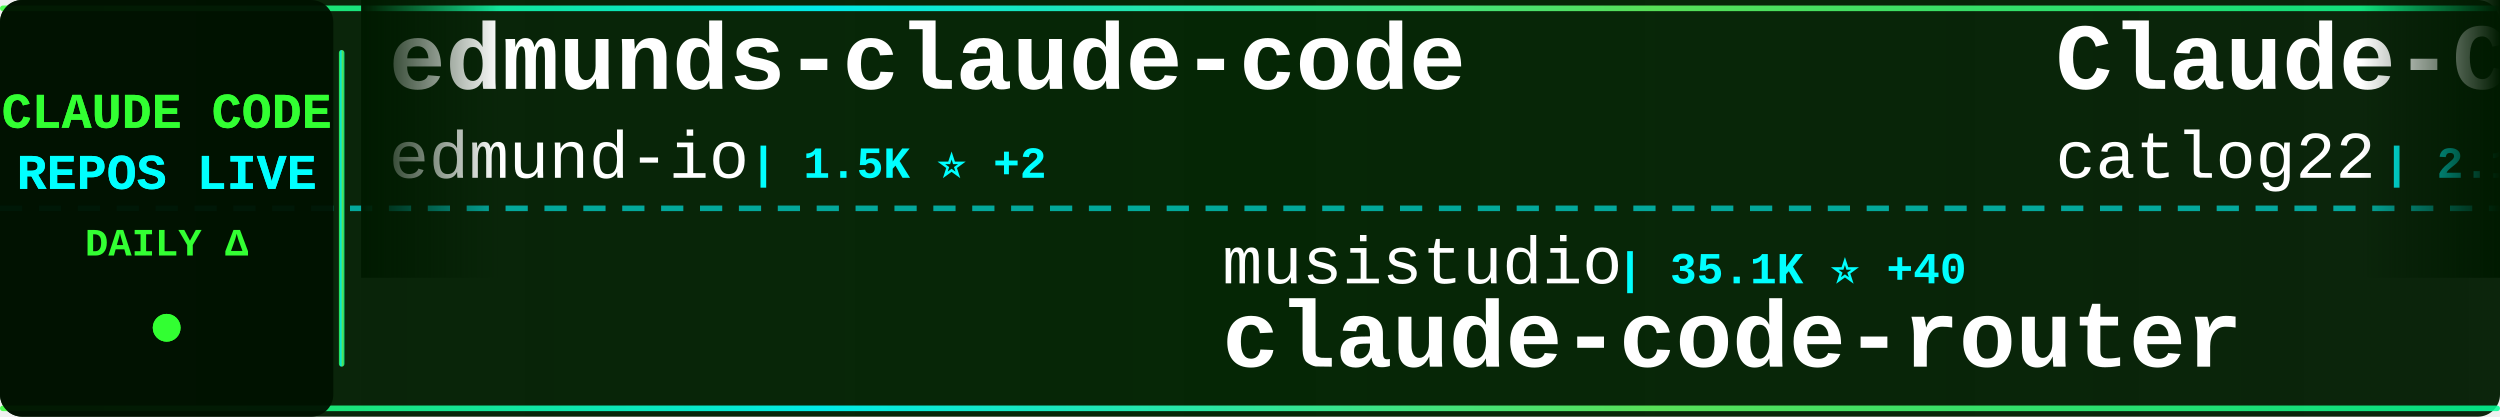
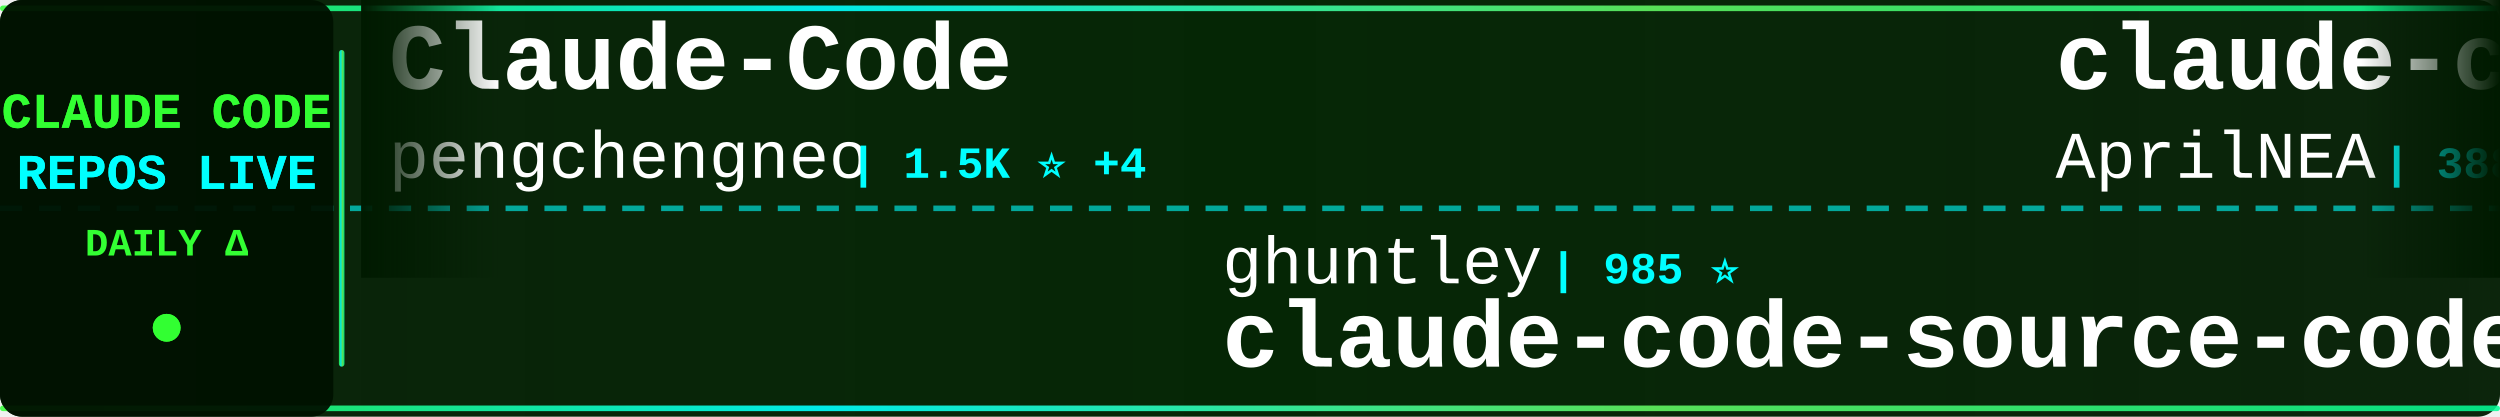
<svg xmlns="http://www.w3.org/2000/svg" width="900" height="150">
  <defs>
    <linearGradient id="tickerBg" x1="0%" y1="0%" x2="100%" y2="0%">
      <stop offset="0%" style="stop-color:#001a00;stop-opacity:0.95" />
      <stop offset="50%" style="stop-color:#002200;stop-opacity:0.98" />
      <stop offset="100%" style="stop-color:#001a00;stop-opacity:0.95" />
    </linearGradient>
    <linearGradient id="borderGrad" x1="0%" y1="0%" x2="100%" y2="0%">
      <stop offset="0%" style="stop-color:#33ff33;stop-opacity:0.85">
        <animate attributeName="stop-opacity" values="0.85;1;0.85" dur="2s" repeatCount="indefinite" />
      </stop>
      <stop offset="33%" style="stop-color:#00ffff;stop-opacity:0.9">
        <animate attributeName="stop-opacity" values="0.9;1;0.9" dur="2.2s" repeatCount="indefinite" />
      </stop>
      <stop offset="66%" style="stop-color:#66ff66;stop-opacity:0.85">
        <animate attributeName="stop-opacity" values="0.85;1;0.85" dur="1.8s" repeatCount="indefinite" />
      </stop>
      <stop offset="100%" style="stop-color:#00ff99;stop-opacity:0.85">
        <animate attributeName="stop-opacity" values="0.85;1;0.85" dur="2s" repeatCount="indefinite" />
      </stop>
    </linearGradient>
    <filter id="textGlow">
      <feGaussianBlur stdDeviation="0.1" result="coloredBlur" />
      <feMerge>
        <feMergeNode in="coloredBlur" />
        <feMergeNode in="SourceGraphic" />
      </feMerge>
    </filter>
    <filter id="metricGlow">
      <feGaussianBlur stdDeviation="0.2" result="coloredBlur" />
      <feMerge>
        <feMergeNode in="coloredBlur" />
        <feMergeNode in="SourceGraphic" />
      </feMerge>
    </filter>
    <linearGradient id="leftFade" x1="0%" y1="0%" x2="100%" y2="0%">
      <stop offset="0%" style="stop-color:#001a00;stop-opacity:1" />
      <stop offset="100%" style="stop-color:#001a00;stop-opacity:0" />
    </linearGradient>
    <linearGradient id="rightFade" x1="0%" y1="0%" x2="100%" y2="0%">
      <stop offset="0%" style="stop-color:#001a00;stop-opacity:0" />
      <stop offset="100%" style="stop-color:#001a00;stop-opacity:1" />
    </linearGradient>
  </defs>
  <rect width="900" height="150" fill="url(#tickerBg)" rx="8" />
  <rect x="0" y="2" width="900" height="2" fill="url(#borderGrad)" rx="1" />
  <rect x="0" y="146" width="900" height="2" fill="url(#borderGrad)" rx="1" />
  <line x1="0" y1="75" x2="900" y2="75" stroke="#00ffff" stroke-width="2" stroke-dasharray="8 6" opacity="0.6" />
  <rect x="0" y="0" width="120" height="150" fill="#001100" opacity="0.95" rx="8" />
  <text x="60" y="46" font-family="'Courier New', monospace" font-size="18" font-weight="bold" fill="#33ff33" text-anchor="middle" filter="url(#textGlow)">
    CLAUDE CODE
  </text>
  <text x="60" y="68" font-family="'Courier New', monospace" font-size="18" font-weight="bold" fill="#00ffff" text-anchor="middle" filter="url(#textGlow)">
    REPOS LIVE
  </text>
  <text x="60" y="92" font-family="'Courier New', monospace" font-size="14" font-weight="bold" fill="#33ff33" text-anchor="middle">
    DAILY Δ
  </text>
  <circle cx="60" cy="118" r="5" fill="#33ff33" filter="url(#metricGlow)">
    <animate attributeName="r" values="4;6;4" dur="1.5s" repeatCount="indefinite" />
    <animate attributeName="opacity" values="0.6;1;0.6" dur="1.5s" repeatCount="indefinite" />
  </circle>
  <rect x="122" y="18" width="2" height="114" fill="url(#borderGrad)" rx="1" />
  <clipPath id="tickerClip">
    <rect x="130" y="0" width="770" height="150" />
  </clipPath>
  <g clip-path="url(#tickerClip)">
    <g id="tickerItems">
      <animateTransform attributeName="transform" attributeType="XML" type="translate" from="0 0" to="-3000 0" dur="54s" repeatCount="indefinite" />
      <g transform="translate(0, 0)">
-         <text x="140" y="32" font-family="'Courier New', monospace" font-size="34" font-weight="bold" fill="#ffffff">edmunds-claude-code</text>
-         <text x="140" y="64" font-family="'Courier New', monospace" font-size="24" font-weight="normal" fill="#ffffff" opacity="1.0">edmund-io</text>
-         <text x="270" y="64" font-family="'Courier New', monospace" font-size="16" font-weight="bold" fill="#00ffff"> | 1.5K ⭐ +2</text>
+         <text x="140" y="32" font-family="'Courier New', monospace" font-size="34" font-weight="bold" fill="#ffffff">Claude-Code</text>
+         <text x="140" y="64" font-family="'Courier New', monospace" font-size="24" font-weight="normal" fill="#ffffff" opacity="1.0">pengchengneo</text>
+         <text x="306" y="64" font-family="'Courier New', monospace" font-size="16" font-weight="bold" fill="#00ffff"> | 1.5K ⭐ +4</text>
      </g>
      <g transform="translate(300, 0)">
-         <text x="140" y="102" font-family="'Courier New', monospace" font-size="24" font-weight="normal" fill="#ffffff" opacity="1.0">musistudio</text>
-         <text x="282" y="102" font-family="'Courier New', monospace" font-size="16" font-weight="bold" fill="#00ffff"> | 35.1K ⭐ +40</text>
-         <text x="140" y="132" font-family="'Courier New', monospace" font-size="34" font-weight="bold" fill="#ffffff">claude-code-router</text>
+         <text x="140" y="102" font-family="'Courier New', monospace" font-size="24" font-weight="normal" fill="#ffffff" opacity="1.0">ghuntley</text>
+         <text x="258" y="102" font-family="'Courier New', monospace" font-size="16" font-weight="bold" fill="#00ffff"> | 985 ⭐</text>
+         <text x="140" y="132" font-family="'Courier New', monospace" font-size="34" font-weight="bold" fill="#ffffff">claude-code-source-code-...</text>
      </g>
      <g transform="translate(600, 0)">
-         <text x="140" y="32" font-family="'Courier New', monospace" font-size="34" font-weight="bold" fill="#ffffff">Claude-Code-Workflow</text>
-         <text x="140" y="64" font-family="'Courier New', monospace" font-size="24" font-weight="normal" fill="#ffffff" opacity="1.0">catlog22</text>
-         <text x="258" y="64" font-family="'Courier New', monospace" font-size="16" font-weight="bold" fill="#00ffff"> | 2.1K ⭐ +1</text>
+         <text x="140" y="32" font-family="'Courier New', monospace" font-size="34" font-weight="bold" fill="#ffffff">claude-code-source</text>
+         <text x="140" y="64" font-family="'Courier New', monospace" font-size="24" font-weight="normal" fill="#ffffff" opacity="1.0">AprilNEA</text>
+         <text x="258" y="64" font-family="'Courier New', monospace" font-size="16" font-weight="bold" fill="#00ffff"> | 388 ⭐</text>
      </g>
      <g transform="translate(900, 0)">
-         <text x="140" y="102" font-family="'Courier New', monospace" font-size="24" font-weight="normal" fill="#ffffff" opacity="1.0">rohitg00</text>
-         <text x="258" y="102" font-family="'Courier New', monospace" font-size="16" font-weight="bold" fill="#00ffff"> | 2.1K ⭐ +12</text>
-         <text x="140" y="132" font-family="'Courier New', monospace" font-size="34" font-weight="bold" fill="#ffffff">awesome-claude-code-tool...</text>
+         <text x="140" y="102" font-family="'Courier New', monospace" font-size="24" font-weight="normal" fill="#ffffff" opacity="1.0">VoltAgent</text>
+         <text x="270" y="102" font-family="'Courier New', monospace" font-size="16" font-weight="bold" fill="#00ffff"> | 22.1K ⭐ +49</text>
+         <text x="140" y="132" font-family="'Courier New', monospace" font-size="34" font-weight="bold" fill="#ffffff">awesome-claude-code-suba...</text>
      </g>
      <g transform="translate(1200, 0)">
-         <text x="140" y="32" font-family="'Courier New', monospace" font-size="34" font-weight="bold" fill="#ffffff">claude-code-local</text>
-         <text x="140" y="64" font-family="'Courier New', monospace" font-size="24" font-weight="normal" fill="#ffffff" opacity="1.0">nicedreamzapp</text>
-         <text x="318" y="64" font-family="'Courier New', monospace" font-size="16" font-weight="bold" fill="#00ffff"> | 2.8K ⭐ +7</text>
+         <text x="140" y="32" font-family="'Courier New', monospace" font-size="34" font-weight="bold" fill="#ffffff">claude-code-security-rev...</text>
+         <text x="140" y="64" font-family="'Courier New', monospace" font-size="24" font-weight="normal" fill="#ffffff" opacity="1.0">anthropics</text>
+         <text x="282" y="64" font-family="'Courier New', monospace" font-size="16" font-weight="bold" fill="#00ffff"> | 5.3K ⭐ +4</text>
      </g>
      <g transform="translate(1500, 0)">
-         <text x="140" y="102" font-family="'Courier New', monospace" font-size="24" font-weight="normal" fill="#ffffff" opacity="1.0">liuup</text>
-         <text x="222" y="102" font-family="'Courier New', monospace" font-size="16" font-weight="bold" fill="#00ffff"> | 3.2K ⭐ +15</text>
-         <text x="140" y="132" font-family="'Courier New', monospace" font-size="34" font-weight="bold" fill="#ffffff">claude-code-analysis</text>
+         <text x="140" y="102" font-family="'Courier New', monospace" font-size="24" font-weight="normal" fill="#ffffff" opacity="1.0">jeremylongshore</text>
+         <text x="342" y="102" font-family="'Courier New', monospace" font-size="16" font-weight="bold" fill="#00ffff"> | 2.4K ⭐ +2</text>
+         <text x="140" y="132" font-family="'Courier New', monospace" font-size="34" font-weight="bold" fill="#ffffff">claude-code-plugins-plus...</text>
      </g>
      <g transform="translate(1800, 0)">
-         <text x="140" y="32" font-family="'Courier New', monospace" font-size="34" font-weight="bold" fill="#ffffff">claude-code-security-rev...</text>
-         <text x="140" y="64" font-family="'Courier New', monospace" font-size="24" font-weight="normal" fill="#ffffff" opacity="1.0">anthropics</text>
-         <text x="282" y="64" font-family="'Courier New', monospace" font-size="16" font-weight="bold" fill="#00ffff"> | 5.3K ⭐ +5</text>
+         <text x="140" y="32" font-family="'Courier New', monospace" font-size="34" font-weight="bold" fill="#ffffff">claude-code-showcase</text>
+         <text x="140" y="64" font-family="'Courier New', monospace" font-size="24" font-weight="normal" fill="#ffffff" opacity="1.0">ChrisWiles</text>
+         <text x="282" y="64" font-family="'Courier New', monospace" font-size="16" font-weight="bold" fill="#00ffff"> | 6.0K ⭐ +1</text>
      </g>
      <g transform="translate(2100, 0)">
-         <text x="140" y="102" font-family="'Courier New', monospace" font-size="24" font-weight="normal" fill="#ffffff" opacity="1.0">frankbria</text>
-         <text x="270" y="102" font-family="'Courier New', monospace" font-size="16" font-weight="bold" fill="#00ffff"> | 9.4K ⭐ +13</text>
-         <text x="140" y="132" font-family="'Courier New', monospace" font-size="34" font-weight="bold" fill="#ffffff">ralph-claude-code</text>
+         <text x="140" y="102" font-family="'Courier New', monospace" font-size="24" font-weight="normal" fill="#ffffff" opacity="1.0">centminmod</text>
+         <text x="282" y="102" font-family="'Courier New', monospace" font-size="16" font-weight="bold" fill="#00ffff"> | 2.4K ⭐ +1</text>
+         <text x="140" y="132" font-family="'Courier New', monospace" font-size="34" font-weight="bold" fill="#ffffff">my-claude-code-setup</text>
      </g>
      <g transform="translate(2400, 0)">
-         <text x="140" y="32" font-family="'Courier New', monospace" font-size="34" font-weight="bold" fill="#ffffff">skills</text>
-         <text x="140" y="64" font-family="'Courier New', monospace" font-size="24" font-weight="normal" fill="#ffffff" opacity="1.0">anthropics</text>
-         <text x="282" y="64" font-family="'Courier New', monospace" font-size="16" font-weight="bold" fill="#00ffff"> | 152.5K ⭐ +360</text>
+         <text x="140" y="32" font-family="'Courier New', monospace" font-size="34" font-weight="bold" fill="#ffffff">learn-claude-code</text>
+         <text x="140" y="64" font-family="'Courier New', monospace" font-size="24" font-weight="normal" fill="#ffffff" opacity="1.0">shareAI-lab</text>
+         <text x="294" y="64" font-family="'Courier New', monospace" font-size="16" font-weight="bold" fill="#00ffff"> | 67.5K ⭐ +143</text>
      </g>
      <g transform="translate(2700, 0)">
-         <text x="140" y="102" font-family="'Courier New', monospace" font-size="24" font-weight="normal" fill="#ffffff" opacity="1.0">lintsinghua</text>
-         <text x="294" y="102" font-family="'Courier New', monospace" font-size="16" font-weight="bold" fill="#00ffff"> | 3.7K ⭐ +8</text>
-         <text x="140" y="132" font-family="'Courier New', monospace" font-size="34" font-weight="bold" fill="#ffffff">claude-code-book</text>
+         <text x="140" y="102" font-family="'Courier New', monospace" font-size="24" font-weight="normal" fill="#ffffff" opacity="1.0">affaan-m</text>
+         <text x="258" y="102" font-family="'Courier New', monospace" font-size="16" font-weight="bold" fill="#00ffff"> | 217.9K ⭐ +481</text>
+         <text x="140" y="132" font-family="'Courier New', monospace" font-size="34" font-weight="bold" fill="#ffffff">ECC</text>
      </g>
      <g transform="translate(3000, 0)">
-         <text x="140" y="32" font-family="'Courier New', monospace" font-size="34" font-weight="bold" fill="#ffffff">edmunds-claude-code</text>
-         <text x="140" y="64" font-family="'Courier New', monospace" font-size="24" font-weight="normal" fill="#ffffff" opacity="1.0">edmund-io</text>
-         <text x="270" y="64" font-family="'Courier New', monospace" font-size="16" font-weight="bold" fill="#00ffff"> | 1.5K ⭐ +2</text>
+         <text x="140" y="32" font-family="'Courier New', monospace" font-size="34" font-weight="bold" fill="#ffffff">Claude-Code</text>
+         <text x="140" y="64" font-family="'Courier New', monospace" font-size="24" font-weight="normal" fill="#ffffff" opacity="1.0">pengchengneo</text>
+         <text x="306" y="64" font-family="'Courier New', monospace" font-size="16" font-weight="bold" fill="#00ffff"> | 1.5K ⭐ +4</text>
      </g>
      <g transform="translate(3300, 0)">
-         <text x="140" y="102" font-family="'Courier New', monospace" font-size="24" font-weight="normal" fill="#ffffff" opacity="1.0">musistudio</text>
-         <text x="282" y="102" font-family="'Courier New', monospace" font-size="16" font-weight="bold" fill="#00ffff"> | 35.1K ⭐ +40</text>
-         <text x="140" y="132" font-family="'Courier New', monospace" font-size="34" font-weight="bold" fill="#ffffff">claude-code-router</text>
+         <text x="140" y="102" font-family="'Courier New', monospace" font-size="24" font-weight="normal" fill="#ffffff" opacity="1.0">ghuntley</text>
+         <text x="258" y="102" font-family="'Courier New', monospace" font-size="16" font-weight="bold" fill="#00ffff"> | 985 ⭐</text>
+         <text x="140" y="132" font-family="'Courier New', monospace" font-size="34" font-weight="bold" fill="#ffffff">claude-code-source-code-...</text>
      </g>
      <g transform="translate(3600, 0)">
-         <text x="140" y="32" font-family="'Courier New', monospace" font-size="34" font-weight="bold" fill="#ffffff">Claude-Code-Workflow</text>
-         <text x="140" y="64" font-family="'Courier New', monospace" font-size="24" font-weight="normal" fill="#ffffff" opacity="1.0">catlog22</text>
-         <text x="258" y="64" font-family="'Courier New', monospace" font-size="16" font-weight="bold" fill="#00ffff"> | 2.1K ⭐ +1</text>
+         <text x="140" y="32" font-family="'Courier New', monospace" font-size="34" font-weight="bold" fill="#ffffff">claude-code-source</text>
+         <text x="140" y="64" font-family="'Courier New', monospace" font-size="24" font-weight="normal" fill="#ffffff" opacity="1.0">AprilNEA</text>
+         <text x="258" y="64" font-family="'Courier New', monospace" font-size="16" font-weight="bold" fill="#00ffff"> | 388 ⭐</text>
      </g>
      <g transform="translate(3900, 0)">
-         <text x="140" y="102" font-family="'Courier New', monospace" font-size="24" font-weight="normal" fill="#ffffff" opacity="1.0">rohitg00</text>
-         <text x="258" y="102" font-family="'Courier New', monospace" font-size="16" font-weight="bold" fill="#00ffff"> | 2.1K ⭐ +12</text>
-         <text x="140" y="132" font-family="'Courier New', monospace" font-size="34" font-weight="bold" fill="#ffffff">awesome-claude-code-tool...</text>
+         <text x="140" y="102" font-family="'Courier New', monospace" font-size="24" font-weight="normal" fill="#ffffff" opacity="1.0">VoltAgent</text>
+         <text x="270" y="102" font-family="'Courier New', monospace" font-size="16" font-weight="bold" fill="#00ffff"> | 22.1K ⭐ +49</text>
+         <text x="140" y="132" font-family="'Courier New', monospace" font-size="34" font-weight="bold" fill="#ffffff">awesome-claude-code-suba...</text>
      </g>
    </g>
  </g>
  <rect x="130" y="0" width="50" height="100" fill="url(#leftFade)" />
  <rect x="850" y="0" width="50" height="100" fill="url(#rightFade)" />
</svg>
